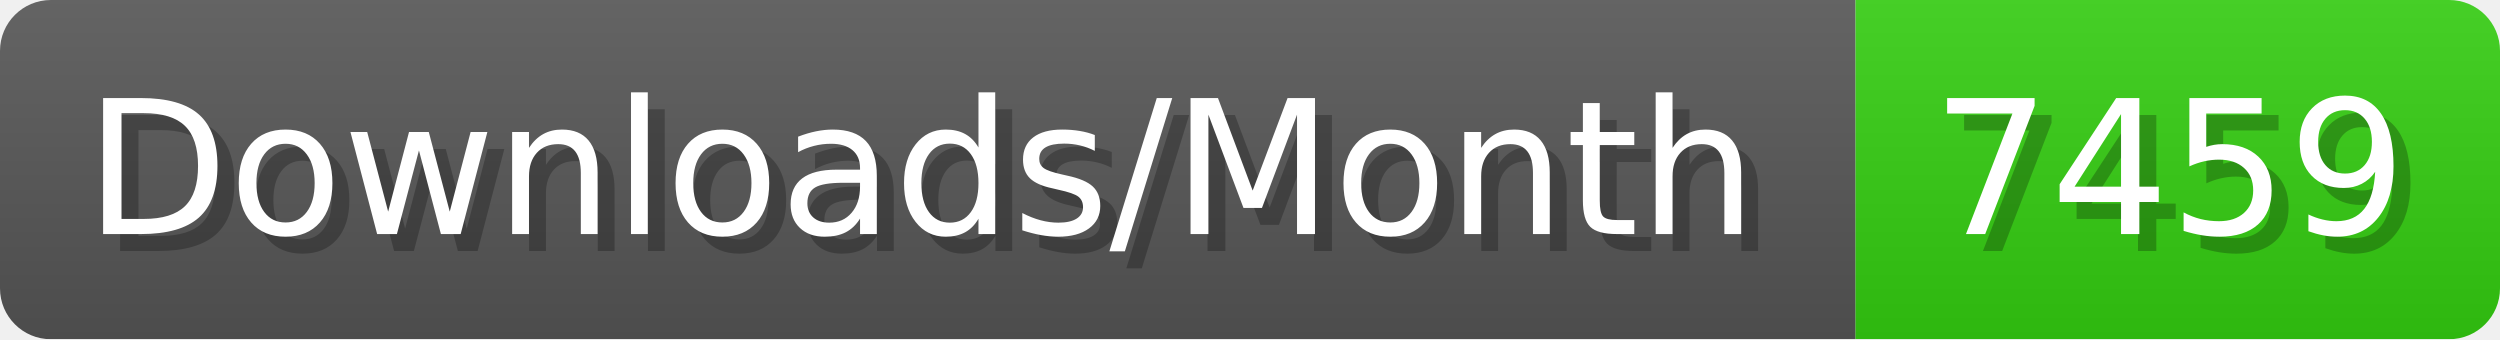
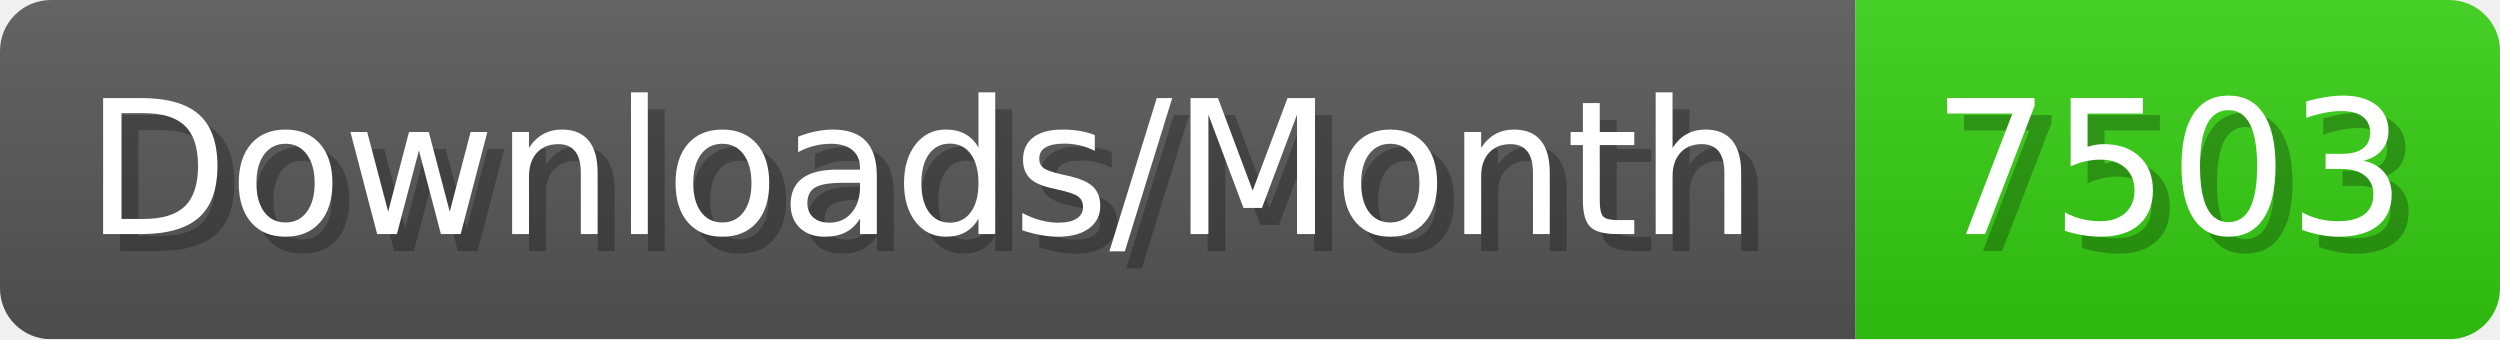
- <svg xmlns="http://www.w3.org/2000/svg" width="147.4" height="20" viewBox="0 0 1474 200" role="img" aria-label="Downloads/Month: 7459">
+ <svg xmlns="http://www.w3.org/2000/svg" width="147.4" height="20" viewBox="0 0 1474 200" role="img" aria-label="Downloads/Month: 7503">
  <linearGradient id="YlXUI" x2="0" y2="100%">
    <stop offset="0" stop-opacity=".1" stop-color="#EEE" />
    <stop offset="1" stop-opacity=".1" />
  </linearGradient>
  <mask id="JHhop">
    <rect width="1474" height="200" rx="30" fill="#FFF" />
  </mask>
  <g mask="url(#JHhop)">
    <rect width="1094" height="200" fill="#555" />
    <rect width="380" height="200" fill="#3C1" x="1094" />
    <rect width="1474" height="200" fill="url(#YlXUI)" />
  </g>
  <g aria-hidden="true" fill="#fff" text-anchor="start" font-family="Verdana,DejaVu Sans,sans-serif" font-size="110">
    <text x="60" y="148" textLength="994" fill="#000" opacity="0.25">Downloads/Month</text>
    <text x="50" y="138" textLength="994">Downloads/Month</text>
-     <text x="1149" y="148" textLength="280" fill="#000" opacity="0.25">7459</text>
-     <text x="1139" y="138" textLength="280">7459</text>
+     <text x="1149" y="148" textLength="280" fill="#000" opacity="0.25">7503</text>
+     <text x="1139" y="138" textLength="280">7503</text>
  </g>
</svg>
